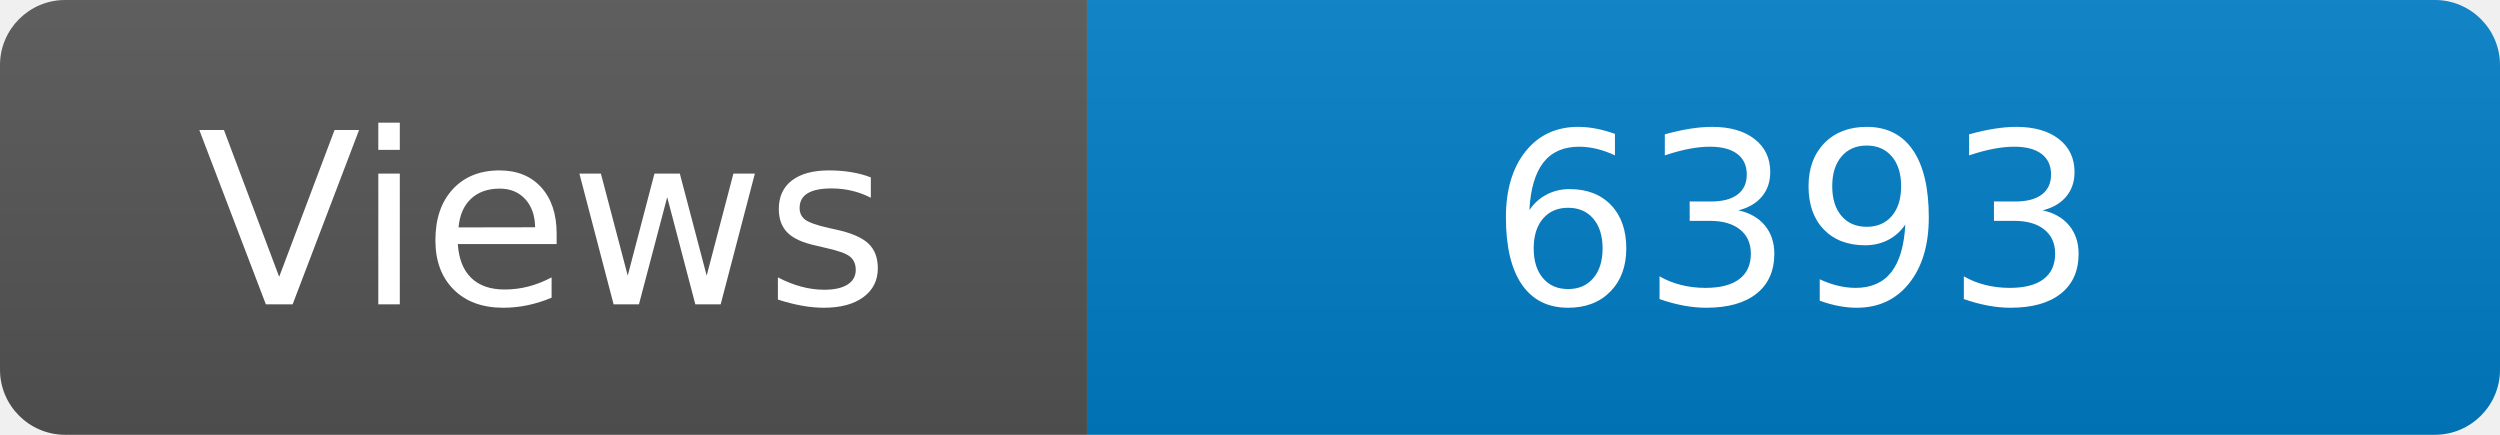
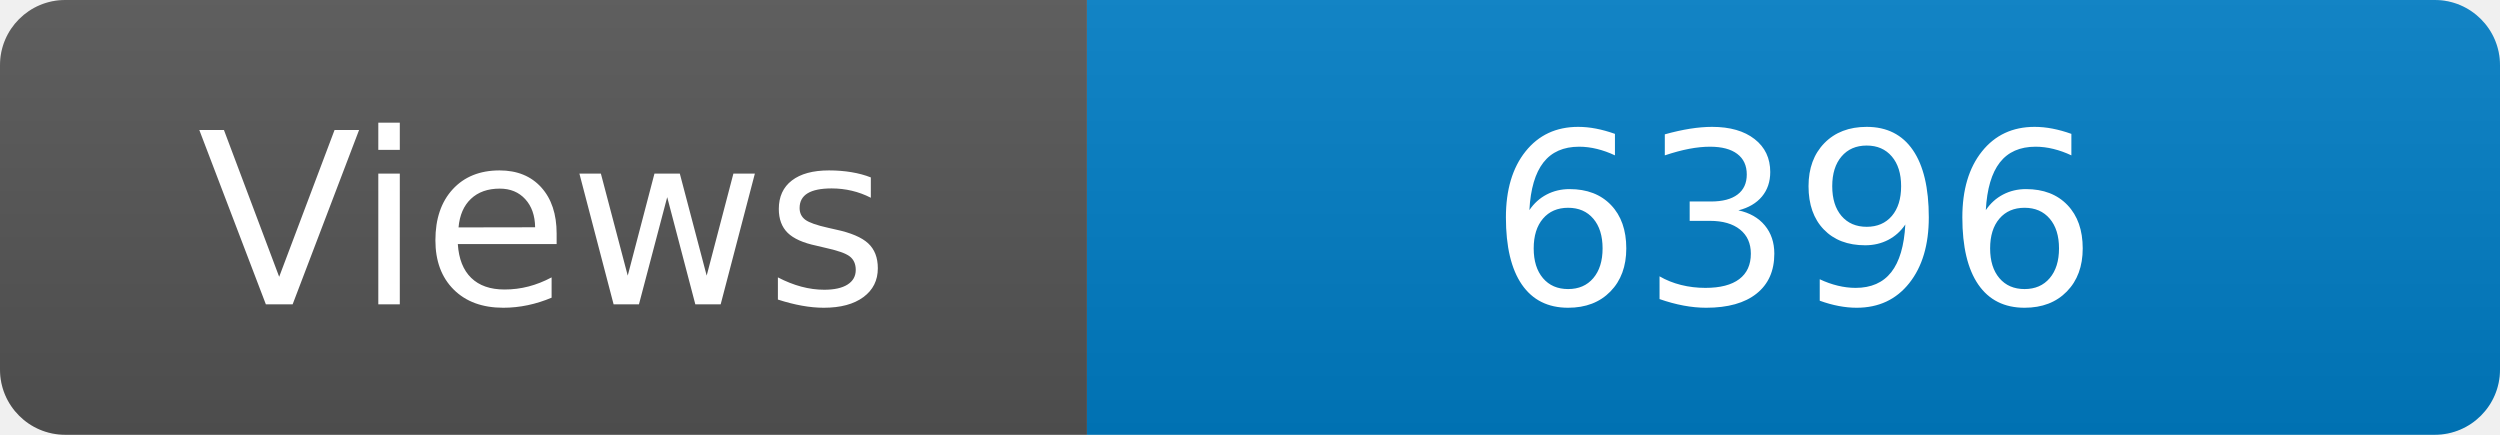
<svg xmlns="http://www.w3.org/2000/svg" width="115" height="20" role="img" aria-label="Maintained?: yes">
  <linearGradient id="s" x2="0" y2="100%">
    <stop offset="0" stop-color="#bbb" stop-opacity=".1" />
    <stop offset="1" stop-opacity=".1" />
  </linearGradient>
  <clipPath id="r">
    <rect width="115" height="20" rx="3" fill="#fff" />
  </clipPath>
  <g clip-path="url(#r)">
    <rect width="50" height="20" fill="#555" />
    <rect x="50" width="160" height="20" fill="#007ec6" />
    <rect width="115" height="20" fill="url(#s)" />
  </g>
  <g fill="#fff" text-anchor="middle" font-family="Verdana,Geneva,DejaVu Sans,sans-serif" font-size="110">
    <text x="250" y="140" transform="scale(.1)" fill="#fff">Views</text>
-     <text x="825" y="140" transform="scale(.1)" fill="#fff">6393</text>
+     <text x="825" y="140" transform="scale(.1)" fill="#fff">6396</text>
  </g>
</svg>
